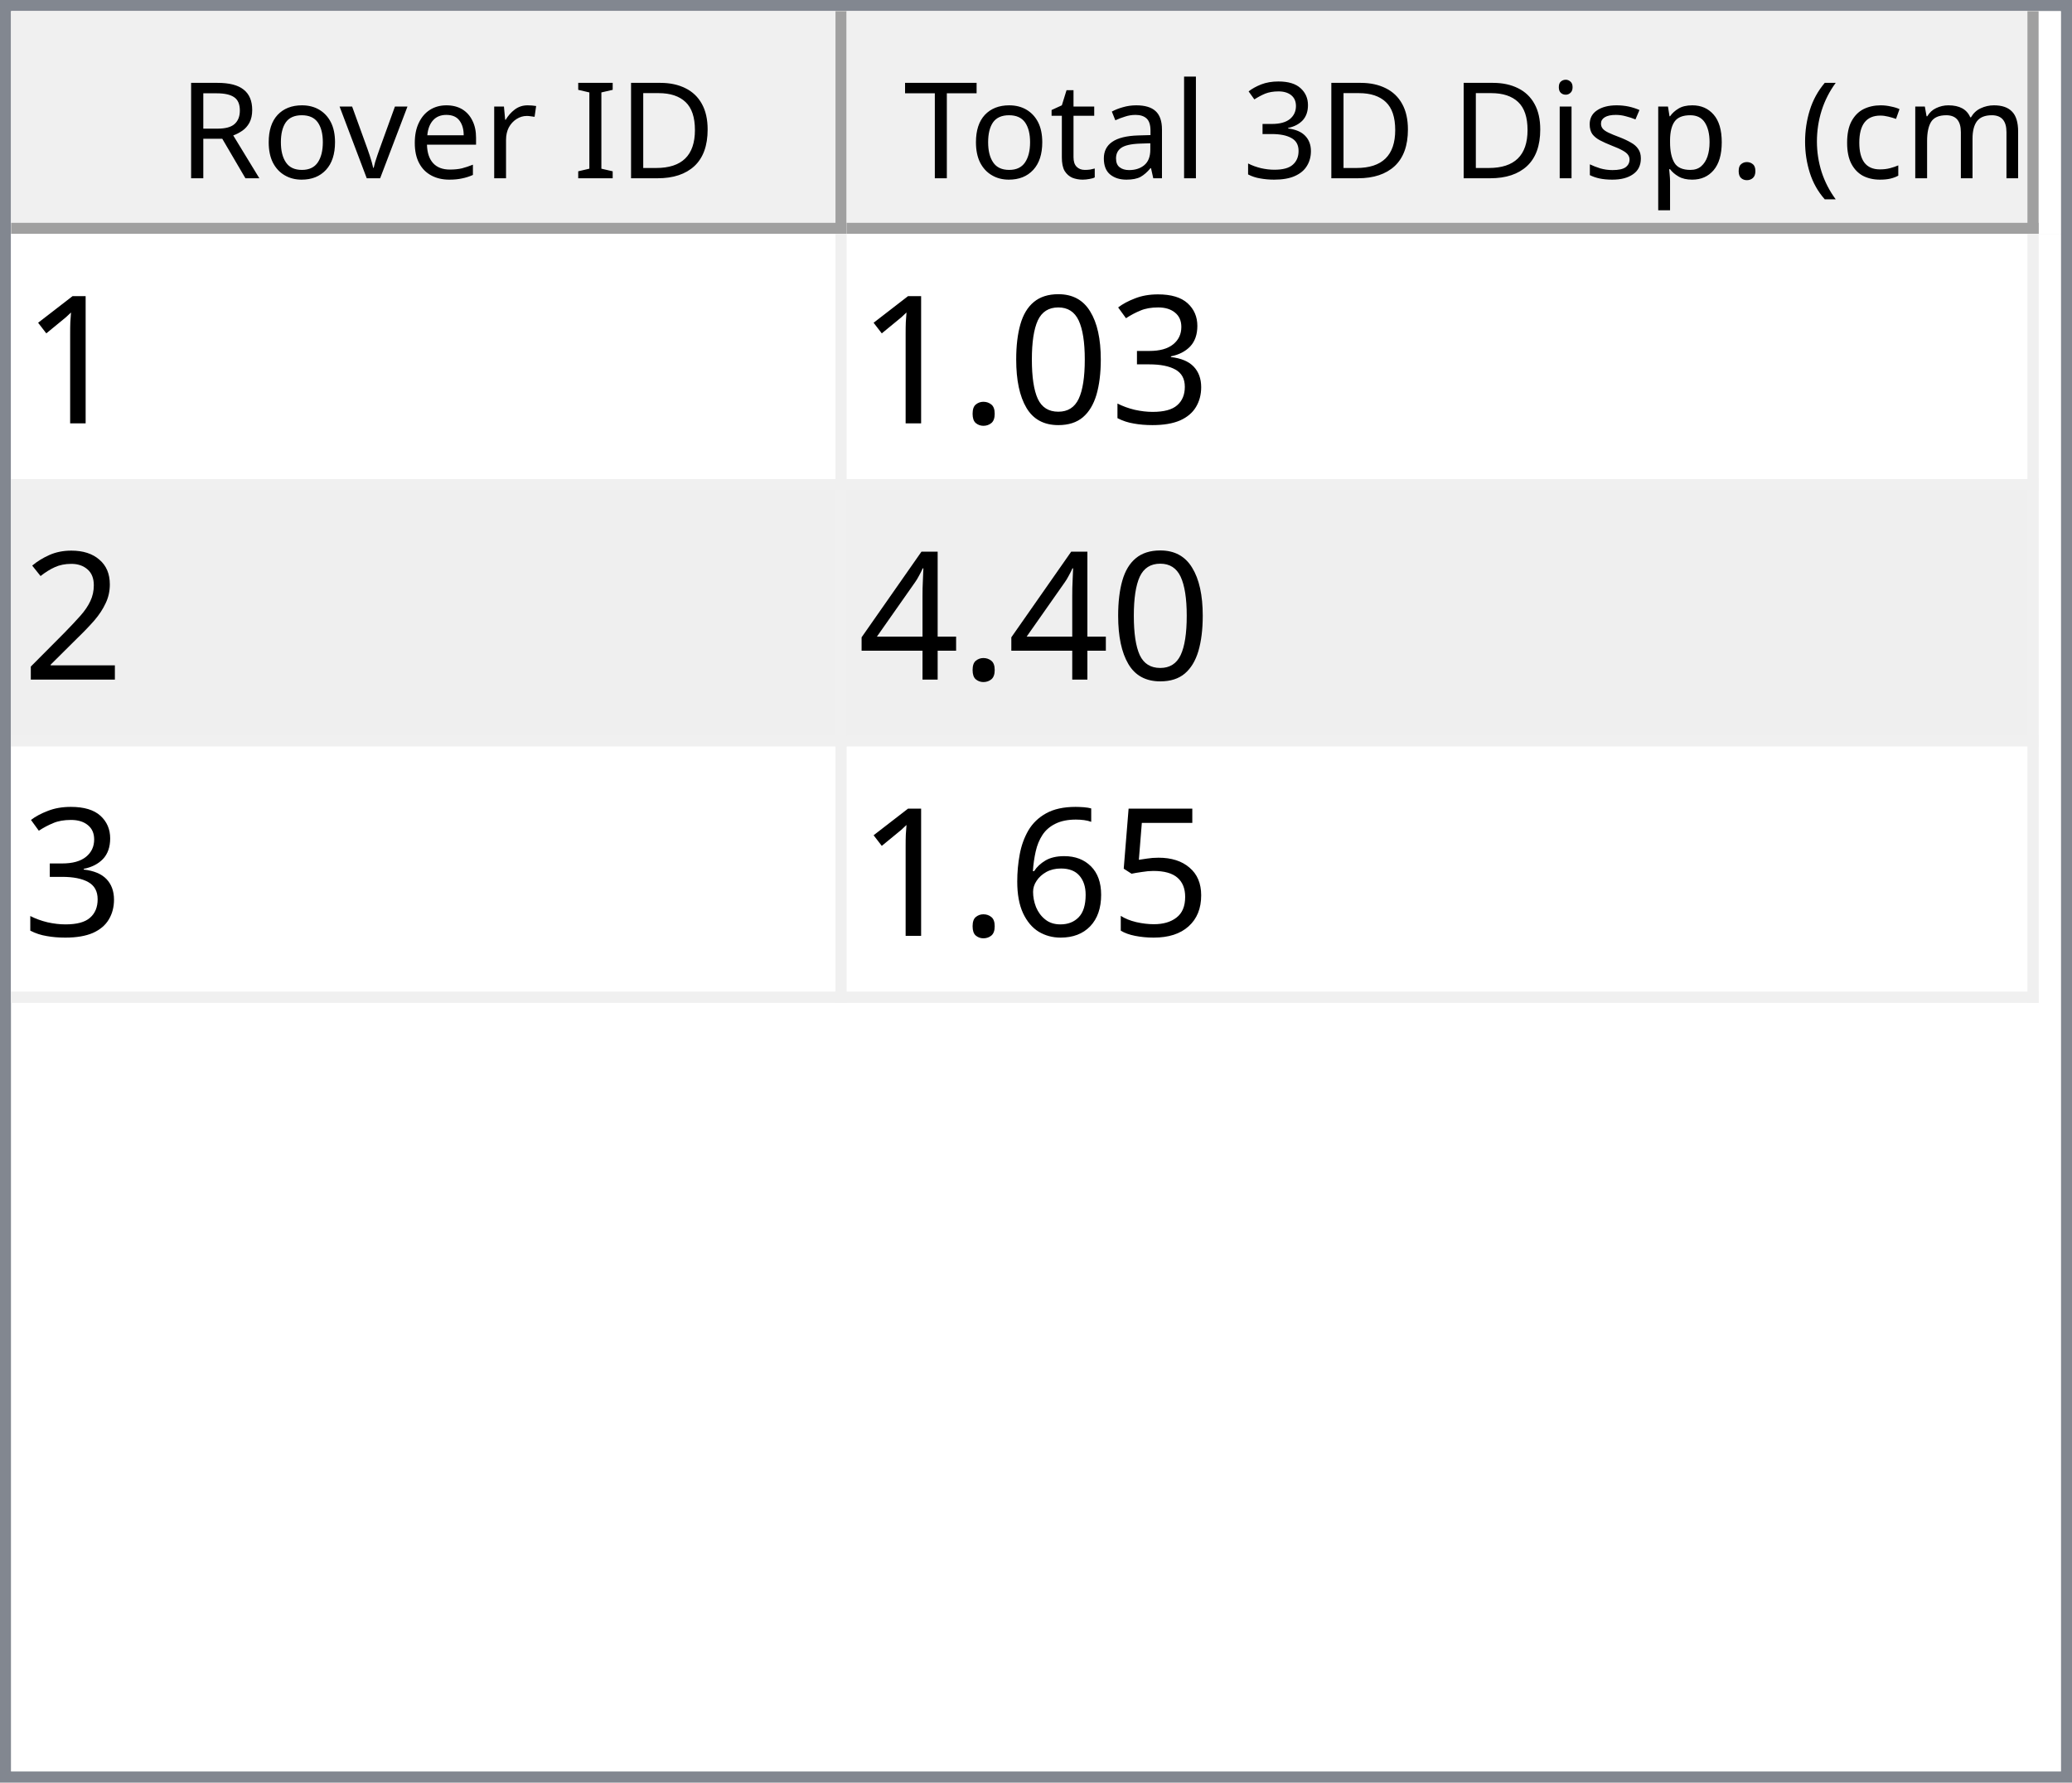
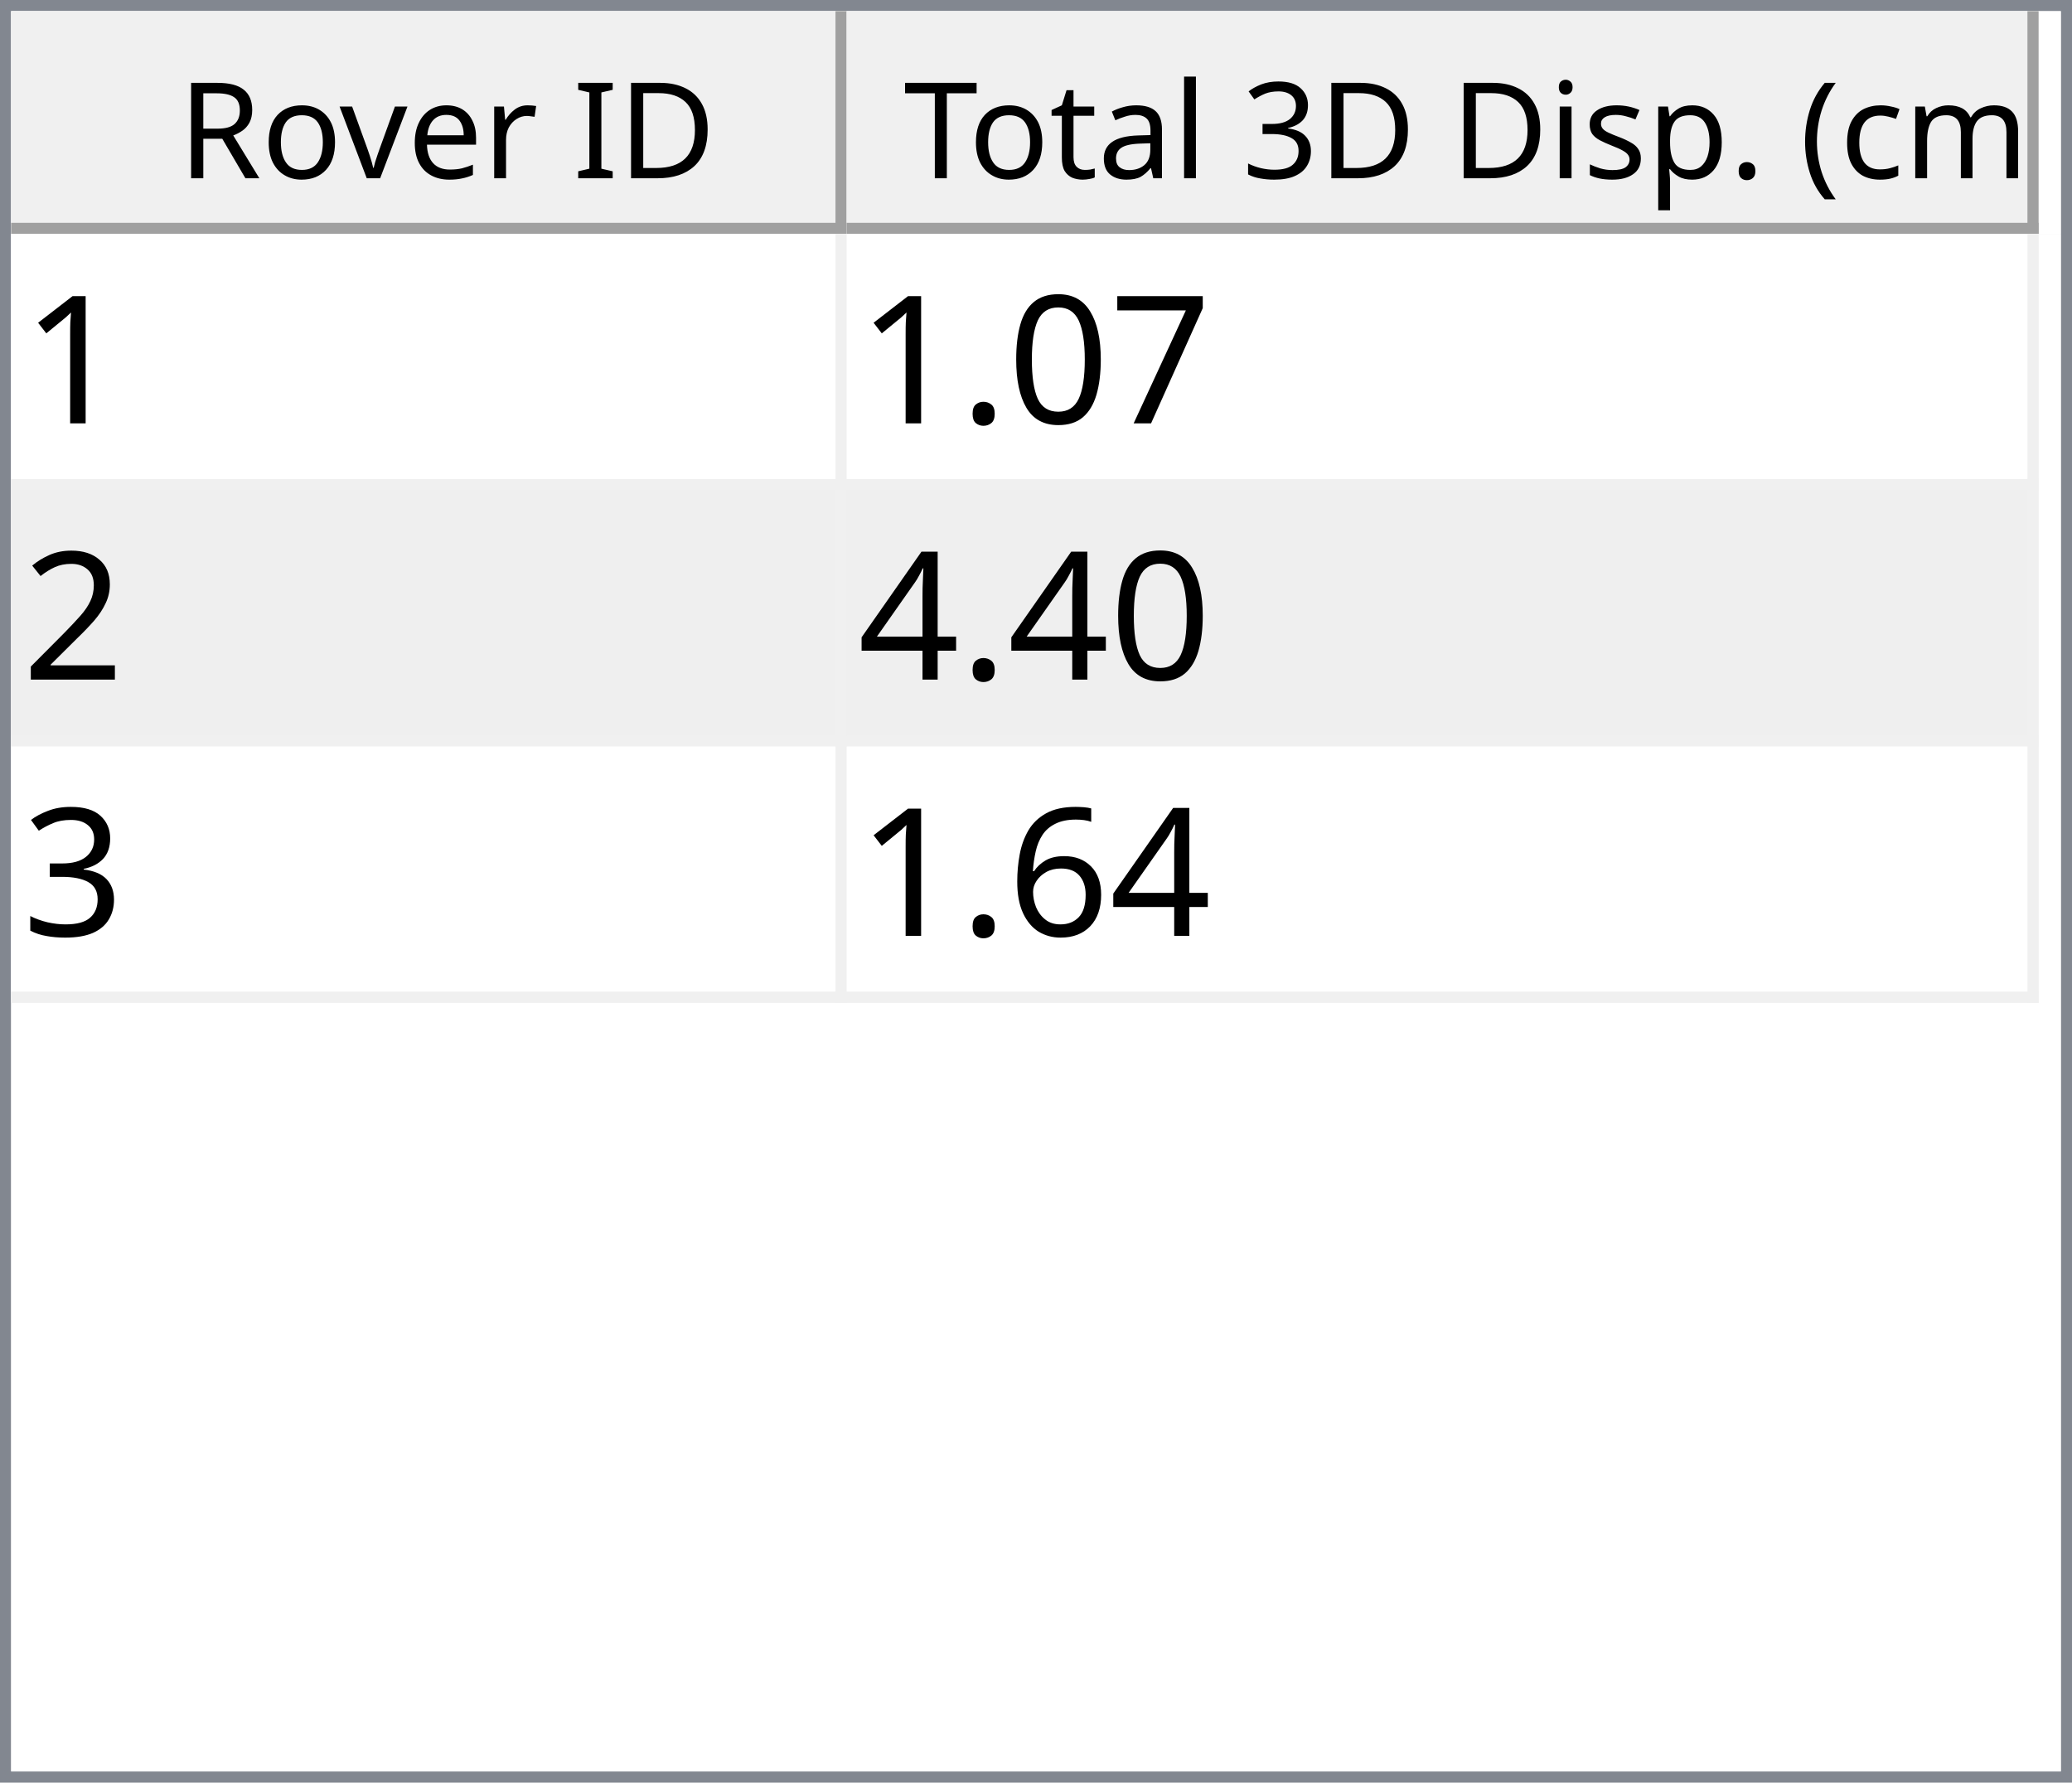
<svg xmlns="http://www.w3.org/2000/svg" style="fill-opacity:1; color-rendering:auto; color-interpolation:auto; text-rendering:auto; stroke:black; stroke-linecap:square; stroke-miterlimit:10; shape-rendering:auto; stroke-opacity:1; fill:black; stroke-dasharray:none; font-weight:normal; stroke-width:1; font-family:'Dialog'; font-style:normal; stroke-linejoin:miter; font-size:12px; stroke-dashoffset:0; image-rendering:auto;" width="186" height="160">
  <defs id="genericDefs" />
  <g>
    <defs id="defs1">
      <clipPath clipPathUnits="userSpaceOnUse" id="clipPath1">
        <path d="M0 0 L186 0 L186 160 L0 160 L0 0 Z" />
      </clipPath>
      <clipPath clipPathUnits="userSpaceOnUse" id="clipPath2">
        <path d="M0 0 L0 160 L186 160 L186 0 Z" />
      </clipPath>
      <clipPath clipPathUnits="userSpaceOnUse" id="clipPath3">
        <path d="M0 0 L0 20 L184 20 L184 0 Z" />
      </clipPath>
      <clipPath clipPathUnits="userSpaceOnUse" id="clipPath4">
        <path d="M0 0 L0 20 L75 20 L75 0 Z" />
      </clipPath>
      <clipPath clipPathUnits="userSpaceOnUse" id="clipPath5">
        <path d="M1 1 L1 19 L74 19 L74 1 Z" />
      </clipPath>
      <clipPath clipPathUnits="userSpaceOnUse" id="clipPath6">
        <path d="M0 0 L0 18 L73 18 L73 0 Z" />
      </clipPath>
      <clipPath clipPathUnits="userSpaceOnUse" id="clipPath7">
        <path d="M-0.5 -0.5 L-0.5 19.5 L74.5 19.5 L74.5 -0.5 Z" />
      </clipPath>
      <clipPath clipPathUnits="userSpaceOnUse" id="clipPath8">
        <path d="M0 0 L0 20 L107 20 L107 0 Z" />
      </clipPath>
      <clipPath clipPathUnits="userSpaceOnUse" id="clipPath9">
        <path d="M1 1 L1 19 L106 19 L106 1 Z" />
      </clipPath>
      <clipPath clipPathUnits="userSpaceOnUse" id="clipPath10">
        <path d="M0 0 L0 18 L105 18 L105 0 Z" />
      </clipPath>
      <clipPath clipPathUnits="userSpaceOnUse" id="clipPath11">
        <path d="M-0.5 -0.5 L-0.5 19.5 L106.5 19.5 L106.5 -0.5 Z" />
      </clipPath>
      <clipPath clipPathUnits="userSpaceOnUse" id="clipPath12">
        <path d="M0 0 L0 138 L184 138 L184 0 Z" />
      </clipPath>
      <clipPath clipPathUnits="userSpaceOnUse" id="clipPath13">
        <path d="M0 0 L0 69 L182 69 L182 0 Z" />
      </clipPath>
      <clipPath clipPathUnits="userSpaceOnUse" id="clipPath14">
        <path d="M-0.5 -0.5 L-0.5 68.5 L181.5 68.5 L181.5 -0.5 Z" />
      </clipPath>
      <clipPath clipPathUnits="userSpaceOnUse" id="clipPath15">
        <path d="M0 0 L0 22 L74 22 L74 0 Z" />
      </clipPath>
      <clipPath clipPathUnits="userSpaceOnUse" id="clipPath16">
        <path d="M0 0 L0 22 L106 22 L106 0 Z" />
      </clipPath>
      <font horiz-adv-x="64.551" id="font1">
        <font-face ascent="107.91" descent="25.098" units-per-em="100" style="font-style:normal; font-family:Segoe UI; font-weight:normal;" />
        <missing-glyph horiz-adv-x="64.551" d="M8.109 0 L8.109 68.266 L56.453 68.266 L56.453 0 L8.109 0 ZM15.328 7.234 L49.219 7.234 L49.219 61.031 L15.328 61.031 L15.328 7.234 Z" />
        <glyph unicode="D" horiz-adv-x="70.117" d="M9.188 0 L9.188 70.016 L28.516 70.016 Q65.531 70.016 65.531 35.891 Q65.531 19.672 55.25 9.836 Q44.969 0 27.734 0 L9.188 0 ZM17.391 62.594 L17.391 7.422 L27.828 7.422 Q41.609 7.422 49.273 14.797 Q56.938 22.172 56.938 35.688 Q56.938 62.594 28.328 62.594 L17.391 62.594 Z" />
        <glyph unicode="I" horiz-adv-x="26.611" d="M17.391 0 L9.188 0 L9.188 70.016 L17.391 70.016 L17.391 0 Z" />
        <glyph unicode=" " horiz-adv-x="27.393" d="" />
        <glyph unicode="r" horiz-adv-x="34.766" d="M34.188 41.891 Q32.078 43.5 28.125 43.5 Q23 43.5 19.555 38.672 Q16.109 33.844 16.109 25.484 L16.109 0 L8.109 0 L8.109 50 L16.109 50 L16.109 39.703 L16.312 39.703 Q18.016 44.969 21.531 47.922 Q25.047 50.875 29.391 50.875 Q32.516 50.875 34.188 50.203 L34.188 41.891 Z" />
        <glyph unicode="e" horiz-adv-x="52.295" d="M48.297 23 L12.984 23 Q13.188 14.656 17.484 10.109 Q21.781 5.562 29.297 5.562 Q37.75 5.562 44.828 11.141 L44.828 3.609 Q38.234 -1.172 27.391 -1.172 Q16.797 -1.172 10.742 5.641 Q4.688 12.453 4.688 24.812 Q4.688 36.469 11.305 43.82 Q17.922 51.172 27.734 51.172 Q37.547 51.172 42.922 44.828 Q48.297 38.484 48.297 27.203 L48.297 23 ZM40.094 29.781 Q40.047 36.719 36.75 40.578 Q33.453 44.438 27.594 44.438 Q21.922 44.438 17.969 40.383 Q14.016 36.328 13.094 29.781 L40.094 29.781 Z" />
        <glyph unicode="v" horiz-adv-x="47.9" d="M47.406 50 L27.484 0 L19.625 0 L0.688 50 L9.469 50 L22.172 13.672 Q23.578 9.672 23.922 6.688 L24.125 6.688 Q24.609 10.453 25.688 13.484 L38.969 50 L47.406 50 Z" />
        <glyph unicode="o" horiz-adv-x="58.594" d="M29 -1.172 Q17.922 -1.172 11.305 5.836 Q4.688 12.844 4.688 24.422 Q4.688 37.016 11.57 44.094 Q18.453 51.172 30.172 51.172 Q41.359 51.172 47.633 44.289 Q53.906 37.406 53.906 25.203 Q53.906 13.234 47.141 6.031 Q40.375 -1.172 29 -1.172 ZM29.594 44.438 Q21.875 44.438 17.383 39.188 Q12.891 33.938 12.891 24.703 Q12.891 15.828 17.43 10.695 Q21.969 5.562 29.594 5.562 Q37.359 5.562 41.531 10.594 Q45.703 15.625 45.703 24.906 Q45.703 34.281 41.531 39.359 Q37.359 44.438 29.594 44.438 Z" />
        <glyph unicode="R" horiz-adv-x="59.814" d="M59.375 0 L49.609 0 L37.891 19.625 Q36.281 22.359 34.766 24.289 Q33.25 26.219 31.664 27.438 Q30.078 28.656 28.25 29.219 Q26.422 29.781 24.125 29.781 L17.391 29.781 L17.391 0 L9.188 0 L9.188 70.016 L30.078 70.016 Q34.672 70.016 38.555 68.867 Q42.438 67.719 45.289 65.375 Q48.141 63.031 49.758 59.547 Q51.375 56.062 51.375 51.375 Q51.375 47.703 50.273 44.656 Q49.172 41.609 47.148 39.211 Q45.125 36.812 42.266 35.133 Q39.406 33.453 35.844 32.516 L35.844 32.328 Q37.594 31.547 38.891 30.547 Q40.188 29.547 41.359 28.18 Q42.531 26.812 43.68 25.078 Q44.828 23.344 46.234 21.047 L59.375 0 ZM17.391 62.594 L17.391 37.203 L28.516 37.203 Q31.594 37.203 34.203 38.133 Q36.812 39.062 38.719 40.797 Q40.625 42.531 41.703 45.047 Q42.781 47.562 42.781 50.688 Q42.781 56.297 39.141 59.445 Q35.5 62.594 28.609 62.594 L17.391 62.594 Z" />
        <glyph unicode=")" horiz-adv-x="30.176" d="M8.297 -15.922 L1.172 -15.922 Q16.406 2.344 16.406 26.812 Q16.406 51.469 1.078 70.016 L8.297 70.016 Q23.531 52.156 23.531 26.703 Q23.531 1.375 8.297 -15.922 Z" />
        <glyph unicode="m" horiz-adv-x="86.133" d="M79.109 0 L71.094 0 L71.094 28.719 Q71.094 37.016 68.531 40.727 Q65.969 44.438 59.906 44.438 Q54.781 44.438 51.195 39.75 Q47.609 35.062 47.609 28.516 L47.609 0 L39.594 0 L39.594 29.688 Q39.594 44.438 28.219 44.438 Q22.953 44.438 19.531 40.016 Q16.109 35.594 16.109 28.516 L16.109 0 L8.109 0 L8.109 50 L16.109 50 L16.109 42.094 L16.312 42.094 Q21.625 51.172 31.844 51.172 Q36.969 51.172 40.773 48.312 Q44.578 45.453 46 40.828 Q51.562 51.172 62.594 51.172 Q79.109 51.172 79.109 30.812 L79.109 0 Z" />
        <glyph unicode="c" horiz-adv-x="46.191" d="M42.188 2.297 Q36.422 -1.172 28.516 -1.172 Q17.828 -1.172 11.258 5.789 Q4.688 12.75 4.688 23.828 Q4.688 36.188 11.766 43.68 Q18.844 51.172 30.672 51.172 Q37.25 51.172 42.281 48.734 L42.281 40.531 Q36.719 44.438 30.375 44.438 Q22.703 44.438 17.797 38.945 Q12.891 33.453 12.891 24.516 Q12.891 15.719 17.508 10.641 Q22.125 5.562 29.891 5.562 Q36.422 5.562 42.188 9.906 L42.188 2.297 Z" />
        <glyph unicode="(" horiz-adv-x="30.176" d="M29.109 -15.922 L21.969 -15.922 Q6.844 1.375 6.844 26.703 Q6.844 52.156 21.969 70.016 L29.203 70.016 Q13.875 51.469 13.875 26.812 Q13.875 2.344 29.109 -15.922 Z" />
        <glyph unicode="." horiz-adv-x="21.68" d="M10.891 -1.078 Q8.641 -1.078 7.055 0.539 Q5.469 2.156 5.469 4.391 Q5.469 6.641 7.055 8.273 Q8.641 9.906 10.891 9.906 Q13.188 9.906 14.797 8.273 Q16.406 6.641 16.406 4.391 Q16.406 2.156 14.797 0.539 Q13.188 -1.078 10.891 -1.078 Z" />
        <glyph unicode="p" horiz-adv-x="58.789" d="M16.312 7.234 L16.109 7.234 L16.109 -23 L8.109 -23 L8.109 50 L16.109 50 L16.109 41.219 L16.312 41.219 Q22.219 51.172 33.594 51.172 Q43.266 51.172 48.688 44.461 Q54.109 37.75 54.109 26.469 Q54.109 13.922 48 6.375 Q41.891 -1.172 31.297 -1.172 Q21.578 -1.172 16.312 7.234 ZM16.109 27.391 L16.109 20.406 Q16.109 14.203 20.141 9.883 Q24.172 5.562 30.375 5.562 Q37.641 5.562 41.773 11.133 Q45.906 16.703 45.906 26.609 Q45.906 34.969 42.047 39.703 Q38.188 44.438 31.594 44.438 Q24.609 44.438 20.359 39.578 Q16.109 34.719 16.109 27.391 Z" />
        <glyph unicode="s" horiz-adv-x="42.432" d="M5.078 1.812 L5.078 10.406 Q11.625 5.562 19.484 5.562 Q30.031 5.562 30.031 12.594 Q30.031 14.594 29.125 15.992 Q28.219 17.391 26.68 18.461 Q25.141 19.531 23.07 20.383 Q21 21.234 18.609 22.172 Q15.281 23.484 12.766 24.828 Q10.25 26.172 8.57 27.859 Q6.891 29.547 6.031 31.695 Q5.172 33.844 5.172 36.719 Q5.172 40.234 6.789 42.945 Q8.406 45.656 11.086 47.484 Q13.766 49.312 17.211 50.242 Q20.656 51.172 24.312 51.172 Q30.812 51.172 35.938 48.922 L35.938 40.828 Q30.422 44.438 23.25 44.438 Q21 44.438 19.195 43.922 Q17.391 43.406 16.094 42.477 Q14.797 41.547 14.086 40.258 Q13.375 38.969 13.375 37.406 Q13.375 35.453 14.086 34.133 Q14.797 32.812 16.164 31.789 Q17.531 30.766 19.484 29.938 Q21.438 29.109 23.922 28.125 Q27.25 26.859 29.883 25.516 Q32.516 24.172 34.375 22.484 Q36.234 20.797 37.234 18.602 Q38.234 16.406 38.234 13.375 Q38.234 9.672 36.602 6.938 Q34.969 4.203 32.234 2.398 Q29.5 0.594 25.93 -0.289 Q22.359 -1.172 18.453 -1.172 Q10.75 -1.172 5.078 1.812 Z" />
        <glyph unicode="i" horiz-adv-x="24.219" d="M12.203 62.703 Q10.062 62.703 8.547 64.164 Q7.031 65.625 7.031 67.875 Q7.031 70.125 8.547 71.609 Q10.062 73.094 12.203 73.094 Q14.406 73.094 15.945 71.609 Q17.484 70.125 17.484 67.875 Q17.484 65.719 15.945 64.211 Q14.406 62.703 12.203 62.703 ZM16.109 0 L8.109 0 L8.109 50 L16.109 50 L16.109 0 Z" />
        <glyph unicode="3" horiz-adv-x="53.906" d="M46.531 19.828 Q46.531 15.094 44.75 11.211 Q42.969 7.328 39.719 4.57 Q36.469 1.812 31.93 0.297 Q27.391 -1.219 21.922 -1.219 Q11.922 -1.219 6 2.594 L6 11.188 Q13.094 5.609 22.219 5.609 Q25.875 5.609 28.828 6.539 Q31.781 7.469 33.906 9.227 Q36.031 10.984 37.18 13.477 Q38.328 15.969 38.328 19.094 Q38.328 32.812 18.797 32.812 L12.984 32.812 L12.984 39.594 L18.5 39.594 Q35.797 39.594 35.797 52.484 Q35.797 64.406 22.609 64.406 Q15.188 64.406 8.688 59.422 L8.688 67.188 Q15.375 71.188 24.609 71.188 Q29 71.188 32.57 69.969 Q36.141 68.75 38.68 66.555 Q41.219 64.359 42.609 61.281 Q44 58.203 44 54.5 Q44 40.672 30.031 36.719 L30.031 36.531 Q33.594 36.141 36.625 34.797 Q39.656 33.453 41.852 31.305 Q44.047 29.156 45.289 26.25 Q46.531 23.344 46.531 19.828 Z" />
        <glyph unicode="l" horiz-adv-x="24.219" d="M16.109 0 L8.109 0 L8.109 74.031 L16.109 74.031 L16.109 0 Z" />
        <glyph unicode="a" horiz-adv-x="50.879" d="M43.891 0 L35.891 0 L35.891 7.812 L35.688 7.812 Q30.469 -1.172 20.312 -1.172 Q12.844 -1.172 8.617 2.781 Q4.391 6.734 4.391 13.281 Q4.391 27.297 20.906 29.594 L35.891 31.688 Q35.891 44.438 25.594 44.438 Q16.547 44.438 9.281 38.281 L9.281 46.484 Q16.656 51.172 26.266 51.172 Q43.891 51.172 43.891 32.516 L43.891 0 ZM35.891 25.297 L23.828 23.641 Q18.266 22.859 15.43 20.875 Q12.594 18.891 12.594 13.875 Q12.594 10.203 15.211 7.883 Q17.828 5.562 22.172 5.562 Q28.125 5.562 32.008 9.742 Q35.891 13.922 35.891 20.312 L35.891 25.297 Z" />
        <glyph unicode="t" horiz-adv-x="33.887" d="M31.297 0.484 Q28.469 -1.078 23.828 -1.078 Q10.688 -1.078 10.688 13.578 L10.688 43.172 L2.094 43.172 L2.094 50 L10.688 50 L10.688 62.203 L18.703 64.797 L18.703 50 L31.297 50 L31.297 43.172 L18.703 43.172 L18.703 14.984 Q18.703 9.969 20.414 7.82 Q22.125 5.672 26.078 5.672 Q29.109 5.672 31.297 7.328 L31.297 0.484 Z" />
        <glyph unicode="T" horiz-adv-x="52.393" d="M50.594 62.594 L30.375 62.594 L30.375 0 L22.172 0 L22.172 62.594 L2 62.594 L2 70.016 L50.594 70.016 L50.594 62.594 Z" />
      </font>
      <font horiz-adv-x="75.0" id="font2">
        <font-face ascent="100.537" descent="21.973" units-per-em="100" style="font-style:normal; font-family:sans-serif; font-weight:normal;" />
        <missing-glyph horiz-adv-x="75.0" d="M12.5 0 L12.5 62.5 L62.5 62.5 L62.5 0 L12.5 0 ZM14.062 1.562 L60.938 1.562 L60.938 60.938 L14.062 60.938 L14.062 1.562 Z" />
        <glyph unicode="1" horiz-adv-x="55.615" d="M37.25 0 L28.469 0 L28.469 56 Q25.297 52.984 20.141 49.953 Q14.984 46.922 10.891 45.406 L10.891 53.906 Q18.266 57.375 23.781 62.305 Q29.297 67.234 31.594 71.875 L37.25 71.875 L37.25 0 Z" />
-         <glyph unicode="3" horiz-adv-x="55.615" d="M4.203 18.891 L12.984 20.062 Q14.5 12.594 18.141 9.297 Q21.781 6 27 6 Q33.203 6 37.477 10.297 Q41.75 14.594 41.75 20.953 Q41.75 27 37.797 30.93 Q33.844 34.859 27.734 34.859 Q25.25 34.859 21.531 33.891 L22.516 41.609 Q23.391 41.5 23.922 41.5 Q29.547 41.5 34.039 44.43 Q38.531 47.359 38.531 53.469 Q38.531 58.297 35.258 61.477 Q31.984 64.656 26.812 64.656 Q21.688 64.656 18.266 61.43 Q14.844 58.203 13.875 51.766 L5.078 53.328 Q6.688 62.156 12.398 67.016 Q18.109 71.875 26.609 71.875 Q32.469 71.875 37.398 69.359 Q42.328 66.844 44.945 62.5 Q47.562 58.156 47.562 53.266 Q47.562 48.641 45.07 44.828 Q42.578 41.016 37.703 38.766 Q44.047 37.312 47.562 32.695 Q51.078 28.078 51.078 21.141 Q51.078 11.766 44.242 5.25 Q37.406 -1.266 26.953 -1.266 Q17.531 -1.266 11.305 4.352 Q5.078 9.969 4.203 18.891 Z" />
+         <glyph unicode="7" horiz-adv-x="55.615" d="M4.734 62.203 L4.734 70.656 L51.078 70.656 L51.078 63.812 Q44.234 56.547 37.523 44.484 Q30.812 32.422 27.156 19.672 Q24.516 10.688 23.781 0 L14.75 0 Q14.891 8.453 18.062 20.414 Q21.234 32.375 27.172 43.484 Q33.109 54.594 39.797 62.203 L4.734 62.203 Z" />
        <glyph unicode="0" horiz-adv-x="55.615" d="M4.156 35.297 Q4.156 48 6.766 55.742 Q9.375 63.484 14.523 67.68 Q19.672 71.875 27.484 71.875 Q33.25 71.875 37.594 69.555 Q41.938 67.234 44.773 62.867 Q47.609 58.5 49.219 52.227 Q50.828 45.953 50.828 35.297 Q50.828 22.703 48.242 14.969 Q45.656 7.234 40.508 3.008 Q35.359 -1.219 27.484 -1.219 Q17.141 -1.219 11.234 6.203 Q4.156 15.141 4.156 35.297 ZM13.188 35.297 Q13.188 17.672 17.312 11.836 Q21.438 6 27.484 6 Q33.547 6 37.672 11.859 Q41.797 17.719 41.797 35.297 Q41.797 52.984 37.672 58.789 Q33.547 64.594 27.391 64.594 Q21.344 64.594 17.719 59.469 Q13.188 52.938 13.188 35.297 Z" />
        <glyph unicode="." horiz-adv-x="27.783" d="M9.078 0 L9.078 10.016 L19.094 10.016 L19.094 0 L9.078 0 Z" />
        <glyph unicode="2" horiz-adv-x="55.615" d="M50.344 8.453 L50.344 0 L3.031 0 Q2.938 3.172 4.047 6.109 Q5.859 10.938 9.836 15.625 Q13.812 20.312 21.344 26.469 Q33.016 36.031 37.117 41.625 Q41.219 47.219 41.219 52.203 Q41.219 57.422 37.477 61.008 Q33.734 64.594 27.734 64.594 Q21.391 64.594 17.578 60.789 Q13.766 56.984 13.719 50.25 L4.688 51.172 Q5.609 61.281 11.664 66.578 Q17.719 71.875 27.938 71.875 Q38.234 71.875 44.242 66.164 Q50.25 60.453 50.25 52 Q50.25 47.703 48.492 43.555 Q46.734 39.406 42.656 34.812 Q38.578 30.219 29.109 22.219 Q21.188 15.578 18.945 13.211 Q16.703 10.844 15.234 8.453 L50.344 8.453 Z" />
        <glyph unicode="4" horiz-adv-x="55.615" d="M32.328 0 L32.328 17.141 L1.266 17.141 L1.266 25.203 L33.938 71.578 L41.109 71.578 L41.109 25.203 L50.781 25.203 L50.781 17.141 L41.109 17.141 L41.109 0 L32.328 0 ZM32.328 25.203 L32.328 57.469 L9.906 25.203 L32.328 25.203 Z" />
-         <glyph unicode="5" horiz-adv-x="55.615" d="M4.156 18.75 L13.375 19.531 Q14.406 12.797 18.141 9.398 Q21.875 6 27.156 6 Q33.5 6 37.891 10.789 Q42.281 15.578 42.281 23.484 Q42.281 31 38.062 35.352 Q33.844 39.703 27 39.703 Q22.75 39.703 19.336 37.773 Q15.922 35.844 13.969 32.766 L5.719 33.844 L12.641 70.609 L48.25 70.609 L48.25 62.203 L19.672 62.203 L15.828 42.969 Q22.266 47.469 29.344 47.469 Q38.719 47.469 45.164 40.969 Q51.609 34.469 51.609 24.266 Q51.609 14.547 45.953 7.469 Q39.062 -1.219 27.156 -1.219 Q17.391 -1.219 11.211 4.25 Q5.031 9.719 4.156 18.75 Z" />
+         <glyph unicode="3" horiz-adv-x="55.615" d="M4.203 18.891 L12.984 20.062 Q14.5 12.594 18.141 9.297 Q21.781 6 27 6 Q33.203 6 37.477 10.297 Q41.75 14.594 41.75 20.953 Q41.75 27 37.797 30.93 Q33.844 34.859 27.734 34.859 Q25.25 34.859 21.531 33.891 L22.516 41.609 Q23.391 41.5 23.922 41.5 Q29.547 41.5 34.039 44.43 Q38.531 47.359 38.531 53.469 Q38.531 58.297 35.258 61.477 Q31.984 64.656 26.812 64.656 Q21.688 64.656 18.266 61.43 Q14.844 58.203 13.875 51.766 L5.078 53.328 Q6.688 62.156 12.398 67.016 Q18.109 71.875 26.609 71.875 Q32.469 71.875 37.398 69.359 Q42.328 66.844 44.945 62.5 Q47.562 58.156 47.562 53.266 Q47.562 48.641 45.07 44.828 Q42.578 41.016 37.703 38.766 Q44.047 37.312 47.562 32.695 Q51.078 28.078 51.078 21.141 Q51.078 11.766 44.242 5.25 Q37.406 -1.266 26.953 -1.266 Q17.531 -1.266 11.305 4.352 Q5.078 9.969 4.203 18.891 Z" />
        <glyph unicode="6" horiz-adv-x="55.615" d="M49.75 54.047 L41.016 53.375 Q39.844 58.547 37.703 60.891 Q34.125 64.656 28.906 64.656 Q24.703 64.656 21.531 62.312 Q17.391 59.281 14.992 53.469 Q12.594 47.656 12.5 36.922 Q15.672 41.75 20.266 44.094 Q24.859 46.438 29.891 46.438 Q38.672 46.438 44.852 39.969 Q51.031 33.5 51.031 23.25 Q51.031 16.5 48.125 10.719 Q45.219 4.938 40.141 1.859 Q35.062 -1.219 28.609 -1.219 Q17.625 -1.219 10.695 6.859 Q3.766 14.938 3.766 33.5 Q3.766 54.25 11.422 63.672 Q18.109 71.875 29.438 71.875 Q37.891 71.875 43.289 67.141 Q48.688 62.406 49.75 54.047 ZM13.875 23.188 Q13.875 18.656 15.797 14.508 Q17.719 10.359 21.188 8.18 Q24.656 6 28.469 6 Q34.031 6 38.039 10.492 Q42.047 14.984 42.047 22.703 Q42.047 30.125 38.086 34.398 Q34.125 38.672 28.125 38.672 Q22.172 38.672 18.023 34.398 Q13.875 30.125 13.875 23.188 Z" />
      </font>
    </defs>
    <g style="fill:white; stroke:white;">
      <rect x="0" y="0" width="186" style="clip-path:url(#clipPath1); stroke:none;" height="160" />
    </g>
    <g style="fill:white; text-rendering:optimizeSpeed; color-rendering:optimizeSpeed; image-rendering:optimizeSpeed; shape-rendering:crispEdges; stroke:white; color-interpolation:sRGB;">
      <rect x="0" width="186" height="160" y="0" style="stroke:none;" />
      <path style="stroke:none;" d="M0 160 L186 160 L186 0 L0 0 Z" />
    </g>
    <g style="fill:rgb(240,240,240); font-family:'Segoe UI'; stroke:rgb(240,240,240);">
      <rect x="0" y="0" width="186" style="clip-path:url(#clipPath2); stroke:none;" height="160" />
    </g>
    <g style="fill:rgb(130,135,144); font-family:'Segoe UI'; stroke:rgb(130,135,144);">
      <path d="M0 0 L186 0 L186 160 L0 160 L0 0 ZM1 1 L185 1 L185 159 L1 159 L1 1 Z" style="fill-rule:evenodd; clip-path:url(#clipPath2); stroke:none;" />
    </g>
    <g style="fill:white; font-family:'Segoe UI'; stroke:white;" transform="translate(1,1)">
      <rect x="0" y="0" width="184" style="clip-path:url(#clipPath3); stroke:none;" height="20" />
    </g>
    <g style="fill:rgb(240,240,240); font-family:'Segoe UI'; stroke:rgb(240,240,240);" transform="translate(1,1)">
      <rect x="0" y="0" width="75" style="clip-path:url(#clipPath4); stroke:none;" height="20" />
    </g>
    <g style="font-family:'Segoe UI';" transform="translate(2,2)">
      <text x="14" xml:space="preserve" y="14" style="clip-path:url(#clipPath6); stroke:none;">Rover ID</text>
    </g>
    <g style="fill:rgb(160,160,160); font-family:'Segoe UI'; stroke:rgb(160,160,160); stroke-linejoin:bevel;" transform="translate(1.5,1.5)">
      <line x1="74" x2="74" y1="0" style="fill:none; clip-path:url(#clipPath7);" y2="19" />
    </g>
    <g style="fill:rgb(160,160,160); font-family:'Segoe UI'; stroke:rgb(160,160,160); stroke-linejoin:bevel;" transform="matrix(1,0,0,1,1,1) translate(0.5,0.5)">
      <line x1="0" x2="74" y1="19" style="fill:none; clip-path:url(#clipPath7);" y2="19" />
    </g>
    <g style="fill:rgb(240,240,240); font-family:'Segoe UI'; stroke:rgb(240,240,240);" transform="translate(76,1)">
      <rect x="0" y="0" width="107" style="clip-path:url(#clipPath8); stroke:none;" height="20" />
    </g>
    <g style="font-family:'Segoe UI';" transform="translate(77,2)">
      <text x="1" xml:space="preserve" y="14" style="clip-path:url(#clipPath10); stroke:none;"> Total 3D Disp. (cm)</text>
    </g>
    <g style="fill:rgb(160,160,160); font-family:'Segoe UI'; stroke:rgb(160,160,160); stroke-linejoin:bevel;" transform="translate(76.5,1.5)">
      <line x1="106" x2="106" y1="0" style="fill:none; clip-path:url(#clipPath11);" y2="19" />
    </g>
    <g style="fill:rgb(160,160,160); font-family:'Segoe UI'; stroke:rgb(160,160,160); stroke-linejoin:bevel;" transform="matrix(1,0,0,1,76,1) translate(0.5,0.5)">
      <line x1="0" x2="106" y1="19" style="fill:none; clip-path:url(#clipPath11);" y2="19" />
    </g>
    <g style="fill:white; font-family:'Segoe UI'; stroke:white;" transform="translate(1,21)">
      <rect x="0" y="0" width="184" style="clip-path:url(#clipPath12); stroke:none;" height="138" />
    </g>
    <g style="fill:rgb(240,240,240); font-size:16px; font-family:sans-serif; stroke:rgb(240,240,240);" transform="translate(1,21)">
      <rect x="0" y="0" width="182" style="clip-path:url(#clipPath13); stroke:none;" height="69" />
      <line transform="translate(0.5,0.5)" x1="0" x2="181" y1="22" style="clip-path:url(#clipPath14); fill:none; stroke-linejoin:bevel;" y2="22" />
    </g>
    <g transform="matrix(1,0,0,1,1,21) translate(0.5,0.5)" style="fill:rgb(240,240,240); font-size:16px; font-family:sans-serif; stroke:rgb(240,240,240); stroke-linejoin:bevel;">
      <line x1="0" x2="181" y1="45" style="fill:none; clip-path:url(#clipPath14);" y2="45" />
    </g>
    <g transform="matrix(1,0,0,1,1,21) translate(0.5,0.5)" style="fill:rgb(240,240,240); font-size:16px; font-family:sans-serif; stroke:rgb(240,240,240); stroke-linejoin:bevel;">
      <line x1="0" x2="181" y1="68" style="fill:none; clip-path:url(#clipPath14);" y2="68" />
    </g>
    <g transform="matrix(1,0,0,1,1,21) translate(0.5,0.5)" style="fill:rgb(240,240,240); font-size:16px; font-family:sans-serif; stroke:rgb(240,240,240); stroke-linejoin:bevel;">
      <line x1="74" x2="74" y1="0" style="fill:none; clip-path:url(#clipPath14);" y2="68" />
    </g>
    <g transform="matrix(1,0,0,1,1,21) translate(0.5,0.5)" style="fill:rgb(240,240,240); font-size:16px; font-family:sans-serif; stroke:rgb(240,240,240); stroke-linejoin:bevel;">
      <line x1="181" x2="181" y1="0" style="fill:none; clip-path:url(#clipPath14);" y2="68" />
    </g>
    <g style="fill:white; font-size:16px; font-family:sans-serif; stroke:white;" transform="matrix(1,0,0,1,1,21)">
      <rect x="0" y="0" width="74" style="clip-path:url(#clipPath15); stroke:none;" height="22" />
      <text x="1" y="17" style="fill:black; clip-path:url(#clipPath15); stroke:none;" xml:space="preserve">1</text>
    </g>
    <g style="fill:white; font-size:16px; font-family:sans-serif; stroke:white;" transform="matrix(1,0,0,1,1,21) translate(75,0)">
      <rect x="0" y="0" width="106" style="clip-path:url(#clipPath16); stroke:none;" height="22" />
-       <text x="1" y="17" style="fill:black; clip-path:url(#clipPath16); stroke:none;" xml:space="preserve">1.03</text>
+       <text x="1" y="17" style="fill:black; clip-path:url(#clipPath16); stroke:none;" xml:space="preserve">1.07</text>
    </g>
    <g style="fill:rgb(239,239,239); font-size:16px; font-family:sans-serif; stroke:rgb(239,239,239);" transform="matrix(1,0,0,1,1,21) translate(0,23)">
      <rect x="0" y="0" width="74" style="clip-path:url(#clipPath15); stroke:none;" height="22" />
      <text x="1" y="17" style="fill:black; clip-path:url(#clipPath15); stroke:none;" xml:space="preserve">2</text>
    </g>
    <g style="fill:rgb(239,239,239); font-size:16px; font-family:sans-serif; stroke:rgb(239,239,239);" transform="matrix(1,0,0,1,1,21) translate(75,23)">
      <rect x="0" y="0" width="106" style="clip-path:url(#clipPath16); stroke:none;" height="22" />
      <text x="1" y="17" style="fill:black; clip-path:url(#clipPath16); stroke:none;" xml:space="preserve">4.40</text>
    </g>
    <g style="fill:white; font-size:16px; font-family:sans-serif; stroke:white;" transform="matrix(1,0,0,1,1,21) translate(0,46)">
      <rect x="0" y="0" width="74" style="clip-path:url(#clipPath15); stroke:none;" height="22" />
      <text x="1" y="17" style="fill:black; clip-path:url(#clipPath15); stroke:none;" xml:space="preserve">3</text>
    </g>
    <g style="fill:white; font-size:16px; font-family:sans-serif; stroke:white;" transform="matrix(1,0,0,1,1,21) translate(75,46)">
      <rect x="0" y="0" width="106" style="clip-path:url(#clipPath16); stroke:none;" height="22" />
-       <text x="1" y="17" style="fill:black; clip-path:url(#clipPath16); stroke:none;" xml:space="preserve">1.65</text>
+       <text x="1" y="17" style="fill:black; clip-path:url(#clipPath16); stroke:none;" xml:space="preserve">1.64</text>
    </g>
  </g>
</svg>
